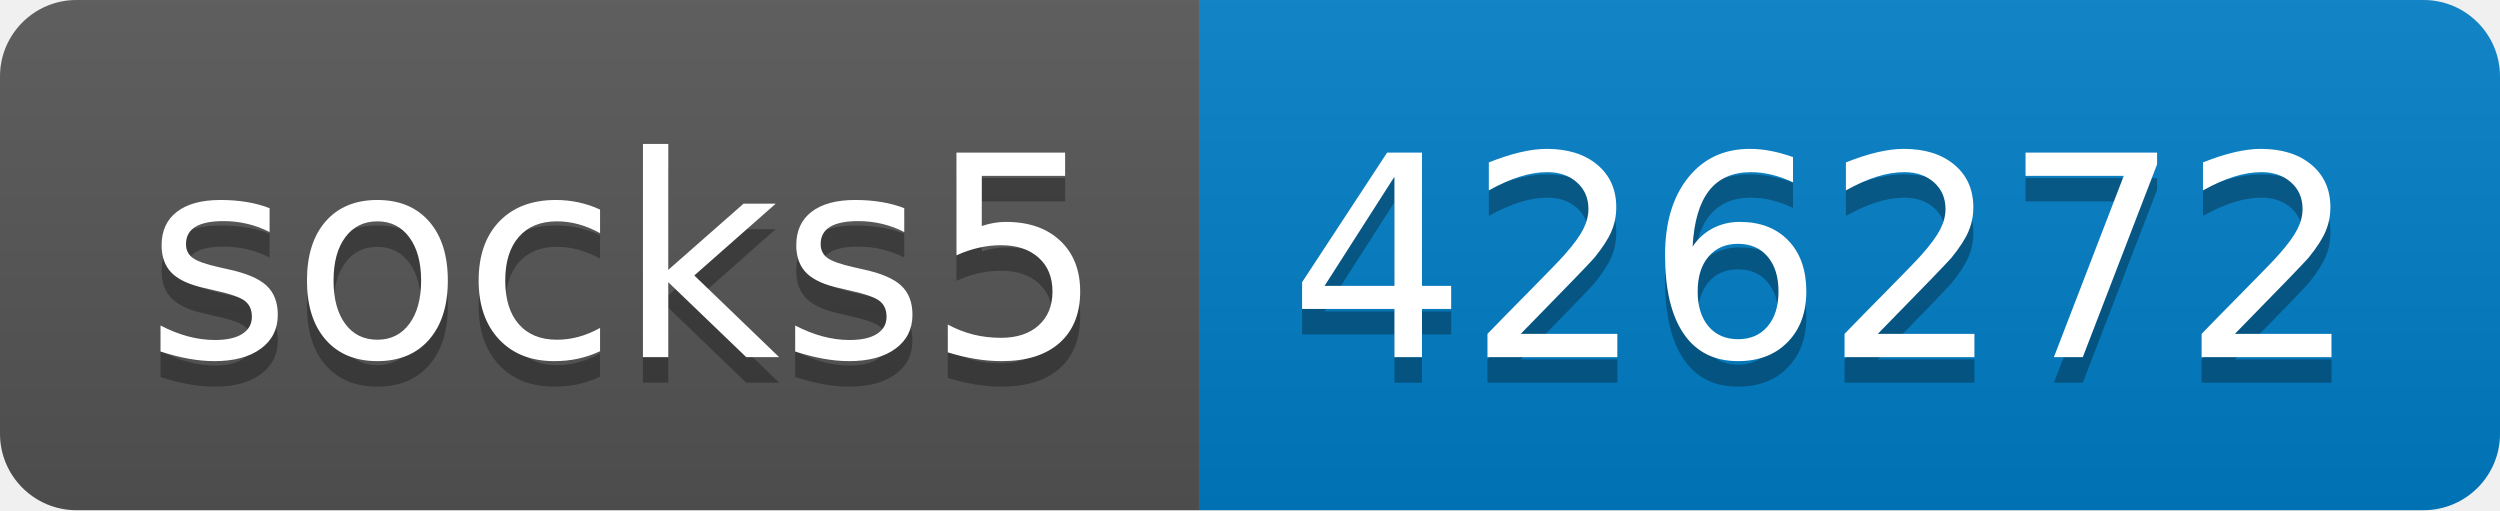
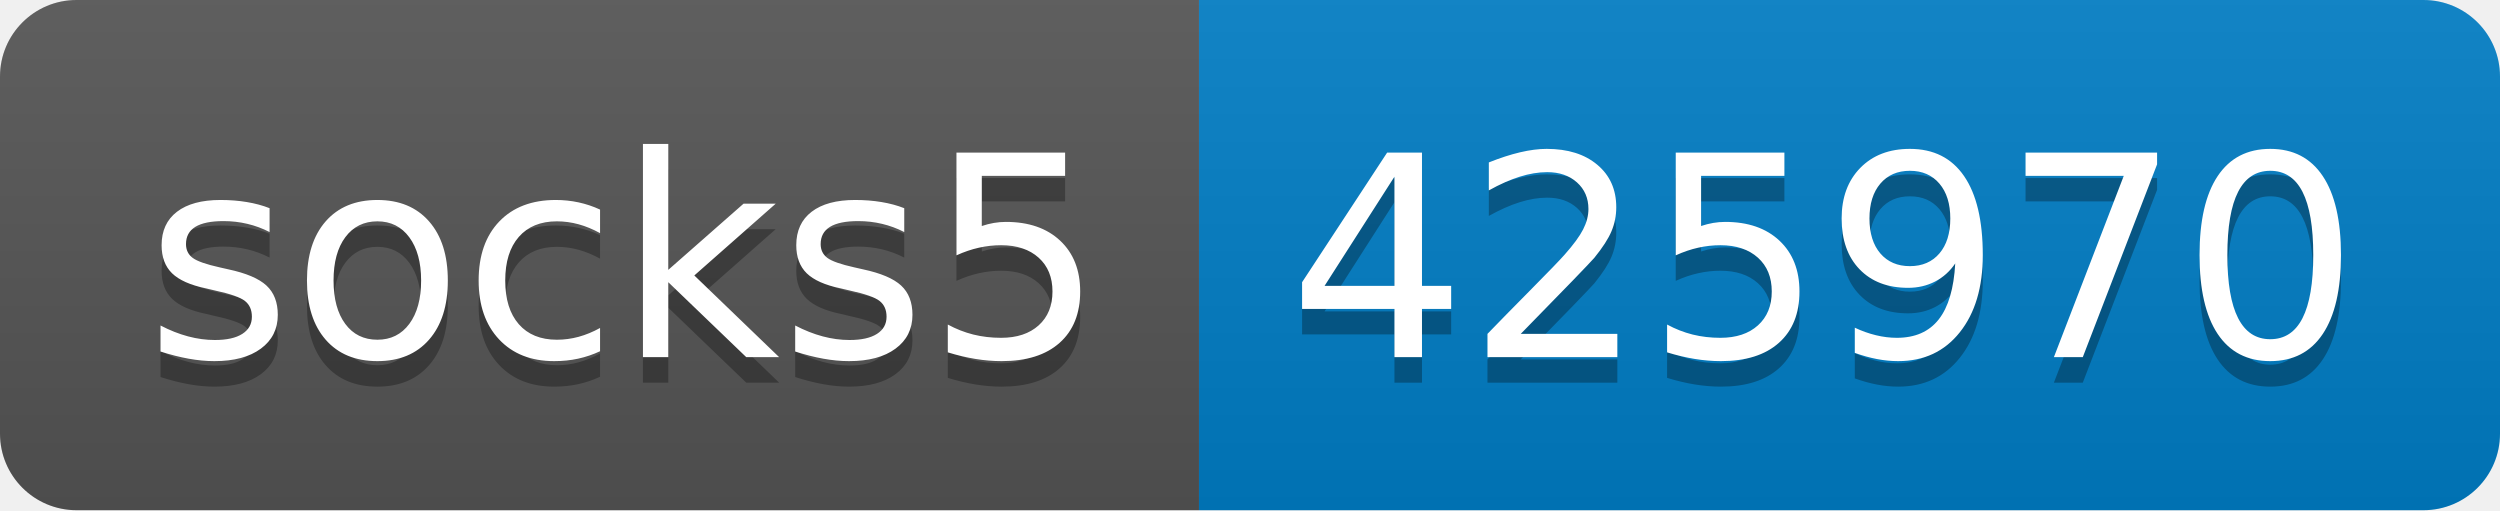
- <svg xmlns="http://www.w3.org/2000/svg" width="98" height="20" role="img" aria-label="socks5: 426272">
+ <svg xmlns="http://www.w3.org/2000/svg" width="98" height="20" role="img" aria-label="socks5: 425970">
  <linearGradient id="s" x2="0" y2="100%">
    <stop offset="0" stop-color="#bbb" stop-opacity=".1" />
    <stop offset="1" stop-opacity=".1" />
  </linearGradient>
  <clipPath id="r">
    <rect width="98" height="20" rx="3" fill="#fff" />
  </clipPath>
  <g clip-path="url(#r)">
    <rect width="47" height="20" fill="#555" />
    <rect x="47" width="51" height="20" fill="#007ec6" />
    <rect width="98" height="20" fill="url(#s)" />
  </g>
  <g fill="#fff" text-anchor="middle" font-family="Verdana,Geneva,DejaVu Sans,sans-serif" text-rendering="geometricPrecision" font-size="110">
    <text aria-hidden="true" x="245" y="150" fill="#010101" fill-opacity=".3" transform="scale(.1)" textLength="370">socks5</text>
    <text x="245" y="140" transform="scale(.1)" fill="#fff" textLength="370">socks5</text>
-     <text aria-hidden="true" x="715" y="150" fill="#010101" fill-opacity=".3" transform="scale(.1)" textLength="410">426272</text>
-     <text x="715" y="140" transform="scale(.1)" fill="#fff" textLength="410">426272</text>
+     <text aria-hidden="true" x="715" y="150" fill="#010101" fill-opacity=".3" transform="scale(.1)" textLength="410">425970</text>
+     <text x="715" y="140" transform="scale(.1)" fill="#fff" textLength="410">425970</text>
  </g>
</svg>
